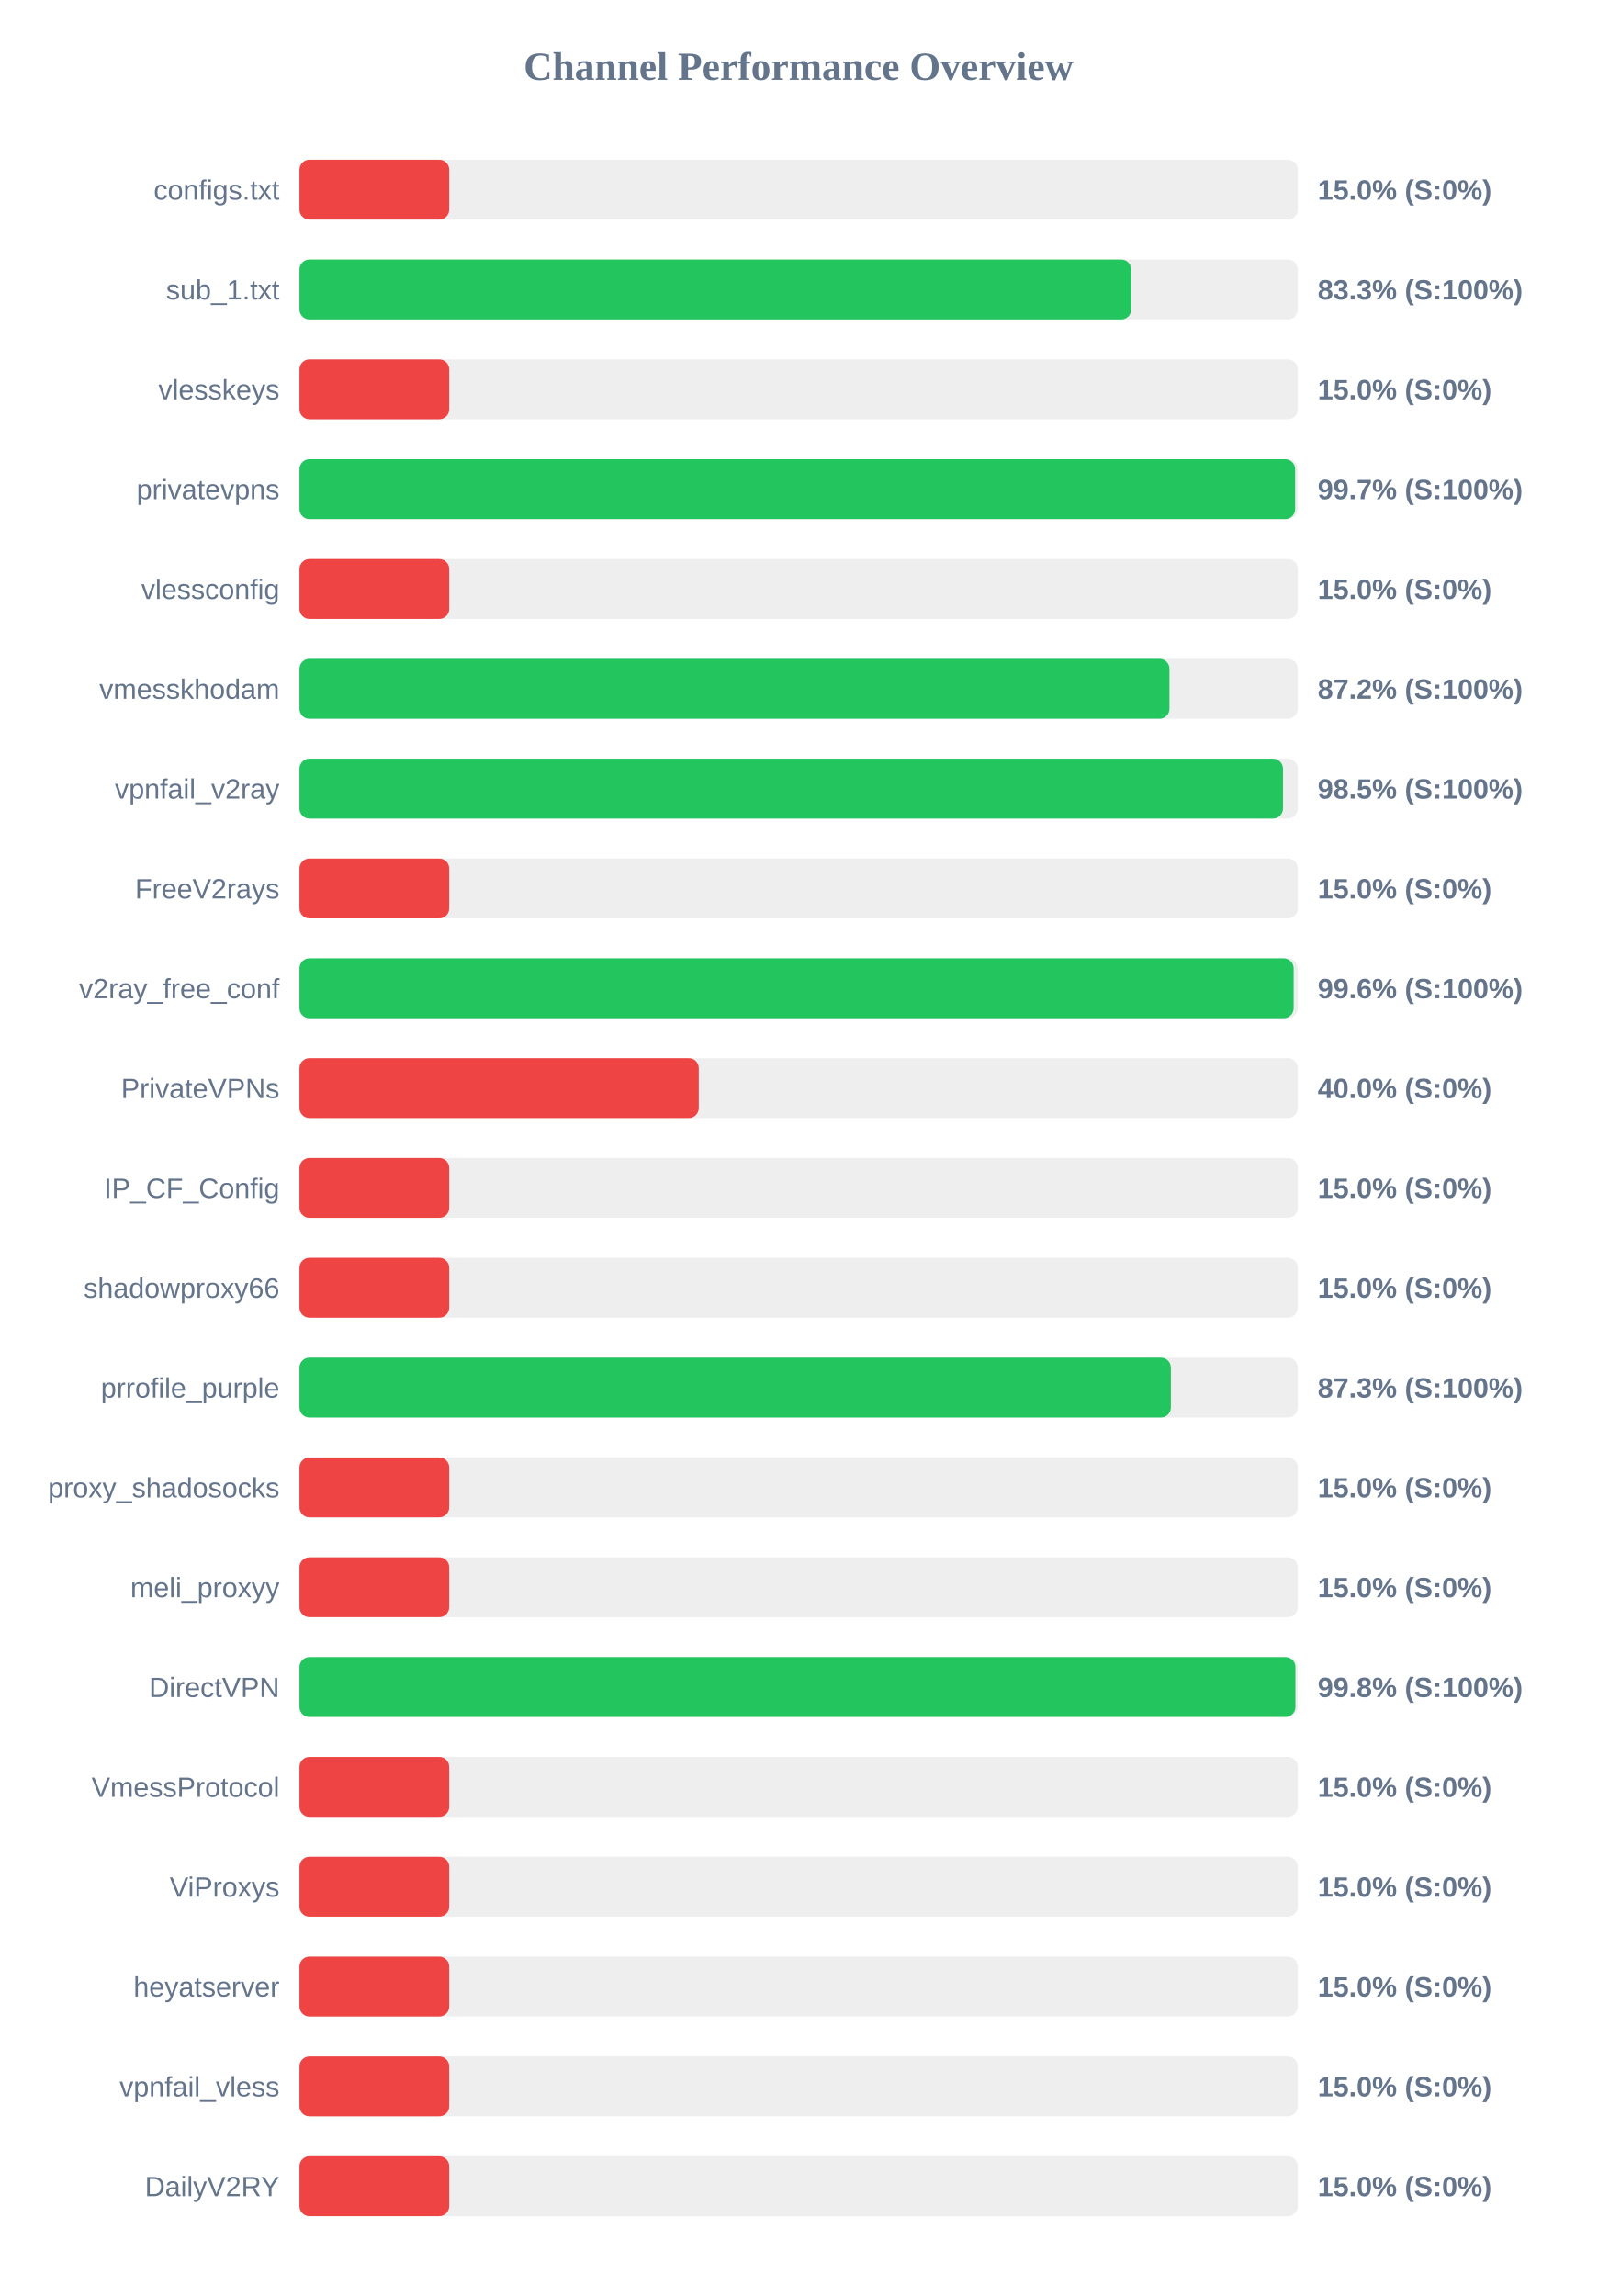
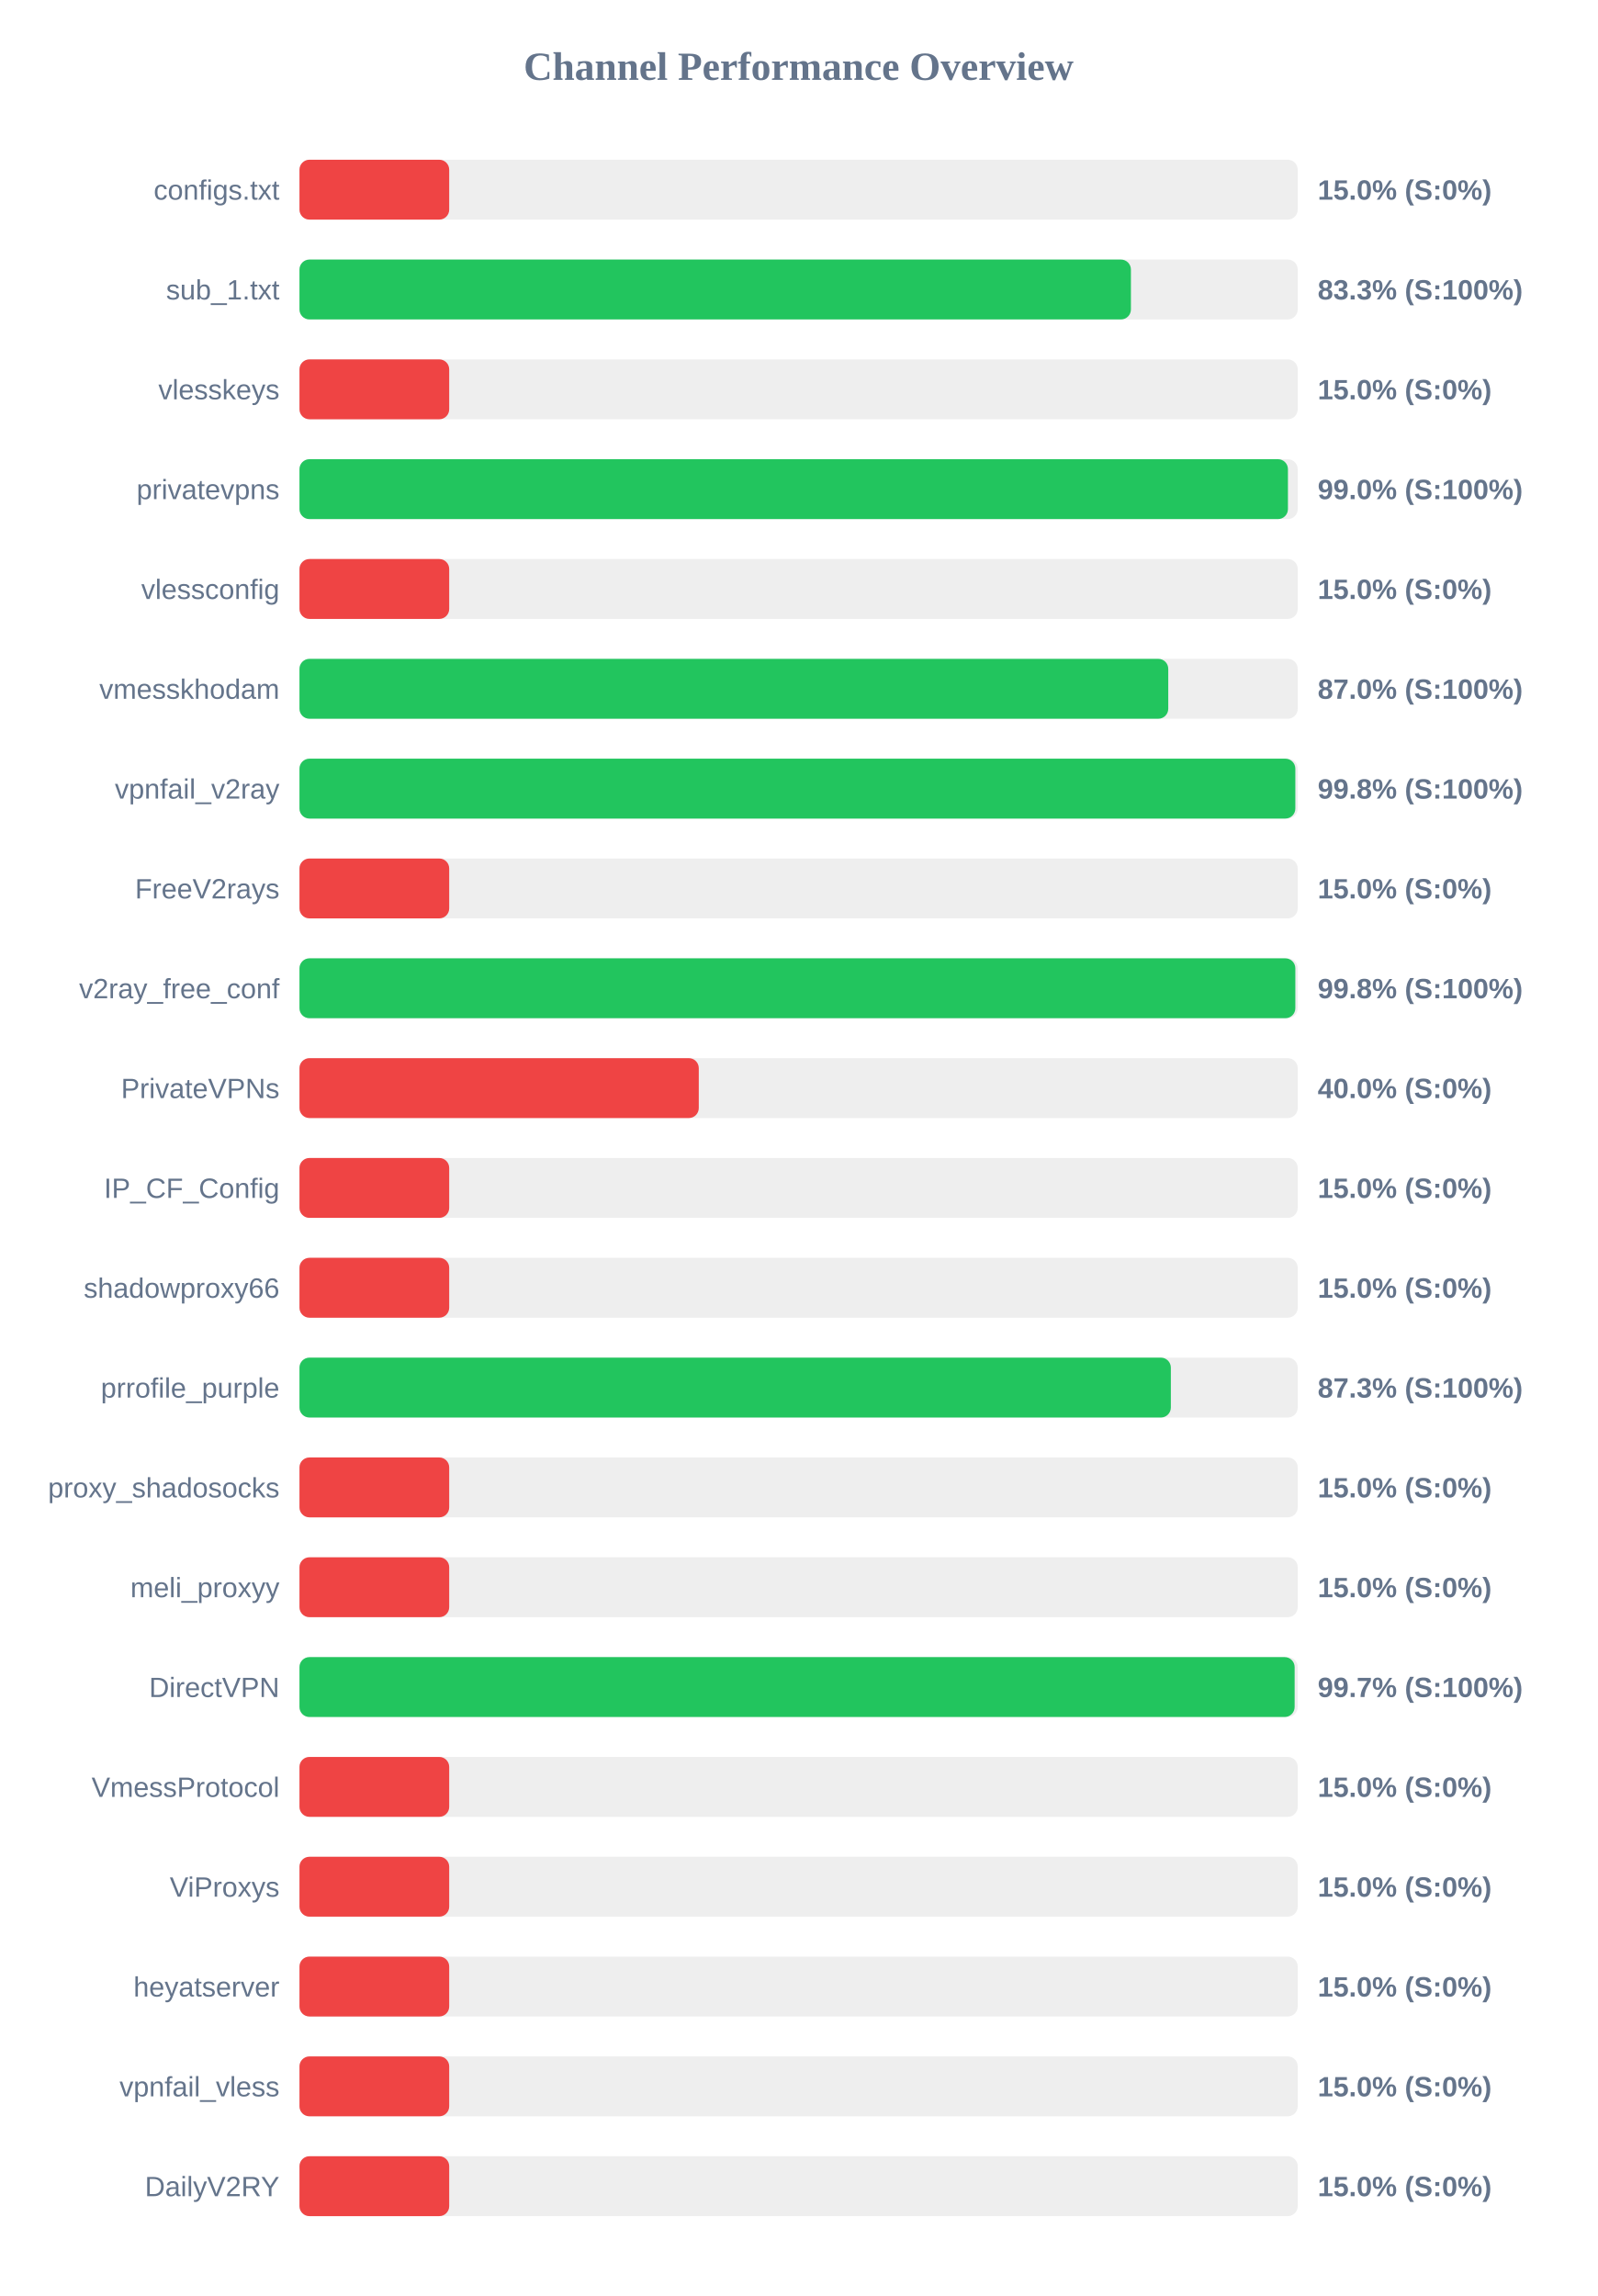
<svg xmlns="http://www.w3.org/2000/svg" width="800" height="1150" version="1.1">
  <style>
        .row { font: 14px Arial; fill: #64748b; }
        .score { font: bold 14px Arial; fill: #64748b; }
    </style>
  <text x="400" y="40" text-anchor="middle" font-size="20px" font-weight="bold" fill="#64748b">Channel Performance Overview</text>
  <rect x="150" y="80" width="500" height="30" fill="#eee" rx="5" />
  <rect x="150" y="80" width="75.0" height="30" fill="#ef4444" rx="5" />
  <text x="140" y="100" text-anchor="end" class="row">configs.txt</text>
  <text x="660" y="100" text-anchor="start" class="score">15.0% (S:0%)</text>
  <rect x="150" y="130" width="500" height="30" fill="#eee" rx="5" />
-   <rect x="150" y="130" width="416.6" height="30" fill="#22c55e" rx="5" />
+   <rect x="150" y="130" width="416.45" height="30" fill="#22c55e" rx="5" />
  <text x="140" y="150" text-anchor="end" class="row">sub_1.txt</text>
  <text x="660" y="150" text-anchor="start" class="score">83.3% (S:100%)</text>
  <rect x="150" y="180" width="500" height="30" fill="#eee" rx="5" />
  <rect x="150" y="180" width="75.0" height="30" fill="#ef4444" rx="5" />
  <text x="140" y="200" text-anchor="end" class="row">vlesskeys</text>
  <text x="660" y="200" text-anchor="start" class="score">15.0% (S:0%)</text>
  <rect x="150" y="230" width="500" height="30" fill="#eee" rx="5" />
-   <rect x="150" y="230" width="498.7" height="30" fill="#22c55e" rx="5" />
+   <rect x="150" y="230" width="495.1" height="30" fill="#22c55e" rx="5" />
  <text x="140" y="250" text-anchor="end" class="row">privatevpns</text>
-   <text x="660" y="250" text-anchor="start" class="score">99.7% (S:100%)</text>
+   <text x="660" y="250" text-anchor="start" class="score">99.0% (S:100%)</text>
  <rect x="150" y="280" width="500" height="30" fill="#eee" rx="5" />
  <rect x="150" y="280" width="75.0" height="30" fill="#ef4444" rx="5" />
  <text x="140" y="300" text-anchor="end" class="row">vlessconfig</text>
  <text x="660" y="300" text-anchor="start" class="score">15.0% (S:0%)</text>
  <rect x="150" y="330" width="500" height="30" fill="#eee" rx="5" />
-   <rect x="150" y="330" width="435.75" height="30" fill="#22c55e" rx="5" />
+   <rect x="150" y="330" width="435.15" height="30" fill="#22c55e" rx="5" />
  <text x="140" y="350" text-anchor="end" class="row">vmesskhodam</text>
-   <text x="660" y="350" text-anchor="start" class="score">87.2% (S:100%)</text>
+   <text x="660" y="350" text-anchor="start" class="score">87.0% (S:100%)</text>
  <rect x="150" y="380" width="500" height="30" fill="#eee" rx="5" />
-   <rect x="150" y="380" width="492.6" height="30" fill="#22c55e" rx="5" />
+   <rect x="150" y="380" width="498.8" height="30" fill="#22c55e" rx="5" />
  <text x="140" y="400" text-anchor="end" class="row">vpnfail_v2ray</text>
-   <text x="660" y="400" text-anchor="start" class="score">98.5% (S:100%)</text>
+   <text x="660" y="400" text-anchor="start" class="score">99.8% (S:100%)</text>
  <rect x="150" y="430" width="500" height="30" fill="#eee" rx="5" />
  <rect x="150" y="430" width="75.0" height="30" fill="#ef4444" rx="5" />
  <text x="140" y="450" text-anchor="end" class="row">FreeV2rays</text>
  <text x="660" y="450" text-anchor="start" class="score">15.0% (S:0%)</text>
  <rect x="150" y="480" width="500" height="30" fill="#eee" rx="5" />
-   <rect x="150" y="480" width="497.95" height="30" fill="#22c55e" rx="5" />
+   <rect x="150" y="480" width="498.8" height="30" fill="#22c55e" rx="5" />
  <text x="140" y="500" text-anchor="end" class="row">v2ray_free_conf</text>
-   <text x="660" y="500" text-anchor="start" class="score">99.6% (S:100%)</text>
+   <text x="660" y="500" text-anchor="start" class="score">99.8% (S:100%)</text>
  <rect x="150" y="530" width="500" height="30" fill="#eee" rx="5" />
  <rect x="150" y="530" width="200.0" height="30" fill="#ef4444" rx="5" />
  <text x="140" y="550" text-anchor="end" class="row">PrivateVPNs</text>
  <text x="660" y="550" text-anchor="start" class="score">40.0% (S:0%)</text>
  <rect x="150" y="580" width="500" height="30" fill="#eee" rx="5" />
  <rect x="150" y="580" width="75.0" height="30" fill="#ef4444" rx="5" />
  <text x="140" y="600" text-anchor="end" class="row">IP_CF_Config</text>
  <text x="660" y="600" text-anchor="start" class="score">15.0% (S:0%)</text>
  <rect x="150" y="630" width="500" height="30" fill="#eee" rx="5" />
  <rect x="150" y="630" width="75.0" height="30" fill="#ef4444" rx="5" />
  <text x="140" y="650" text-anchor="end" class="row">shadowproxy66</text>
  <text x="660" y="650" text-anchor="start" class="score">15.0% (S:0%)</text>
  <rect x="150" y="680" width="500" height="30" fill="#eee" rx="5" />
  <rect x="150" y="680" width="436.45" height="30" fill="#22c55e" rx="5" />
  <text x="140" y="700" text-anchor="end" class="row">prrofile_purple</text>
  <text x="660" y="700" text-anchor="start" class="score">87.3% (S:100%)</text>
  <rect x="150" y="730" width="500" height="30" fill="#eee" rx="5" />
  <rect x="150" y="730" width="75.0" height="30" fill="#ef4444" rx="5" />
  <text x="140" y="750" text-anchor="end" class="row">proxy_shadosocks</text>
  <text x="660" y="750" text-anchor="start" class="score">15.0% (S:0%)</text>
  <rect x="150" y="780" width="500" height="30" fill="#eee" rx="5" />
  <rect x="150" y="780" width="75.0" height="30" fill="#ef4444" rx="5" />
  <text x="140" y="800" text-anchor="end" class="row">meli_proxyy</text>
  <text x="660" y="800" text-anchor="start" class="score">15.0% (S:0%)</text>
  <rect x="150" y="830" width="500" height="30" fill="#eee" rx="5" />
-   <rect x="150" y="830" width="498.85" height="30" fill="#22c55e" rx="5" />
+   <rect x="150" y="830" width="498.45" height="30" fill="#22c55e" rx="5" />
  <text x="140" y="850" text-anchor="end" class="row">DirectVPN</text>
-   <text x="660" y="850" text-anchor="start" class="score">99.8% (S:100%)</text>
+   <text x="660" y="850" text-anchor="start" class="score">99.7% (S:100%)</text>
  <rect x="150" y="880" width="500" height="30" fill="#eee" rx="5" />
  <rect x="150" y="880" width="75.0" height="30" fill="#ef4444" rx="5" />
  <text x="140" y="900" text-anchor="end" class="row">VmessProtocol</text>
  <text x="660" y="900" text-anchor="start" class="score">15.0% (S:0%)</text>
  <rect x="150" y="930" width="500" height="30" fill="#eee" rx="5" />
  <rect x="150" y="930" width="75.0" height="30" fill="#ef4444" rx="5" />
  <text x="140" y="950" text-anchor="end" class="row">ViProxys</text>
  <text x="660" y="950" text-anchor="start" class="score">15.0% (S:0%)</text>
  <rect x="150" y="980" width="500" height="30" fill="#eee" rx="5" />
  <rect x="150" y="980" width="75.0" height="30" fill="#ef4444" rx="5" />
  <text x="140" y="1000" text-anchor="end" class="row">heyatserver</text>
  <text x="660" y="1000" text-anchor="start" class="score">15.0% (S:0%)</text>
  <rect x="150" y="1030" width="500" height="30" fill="#eee" rx="5" />
  <rect x="150" y="1030" width="75.0" height="30" fill="#ef4444" rx="5" />
  <text x="140" y="1050" text-anchor="end" class="row">vpnfail_vless</text>
  <text x="660" y="1050" text-anchor="start" class="score">15.0% (S:0%)</text>
  <rect x="150" y="1080" width="500" height="30" fill="#eee" rx="5" />
  <rect x="150" y="1080" width="75.0" height="30" fill="#ef4444" rx="5" />
  <text x="140" y="1100" text-anchor="end" class="row">DailyV2RY</text>
  <text x="660" y="1100" text-anchor="start" class="score">15.0% (S:0%)</text>
</svg>
